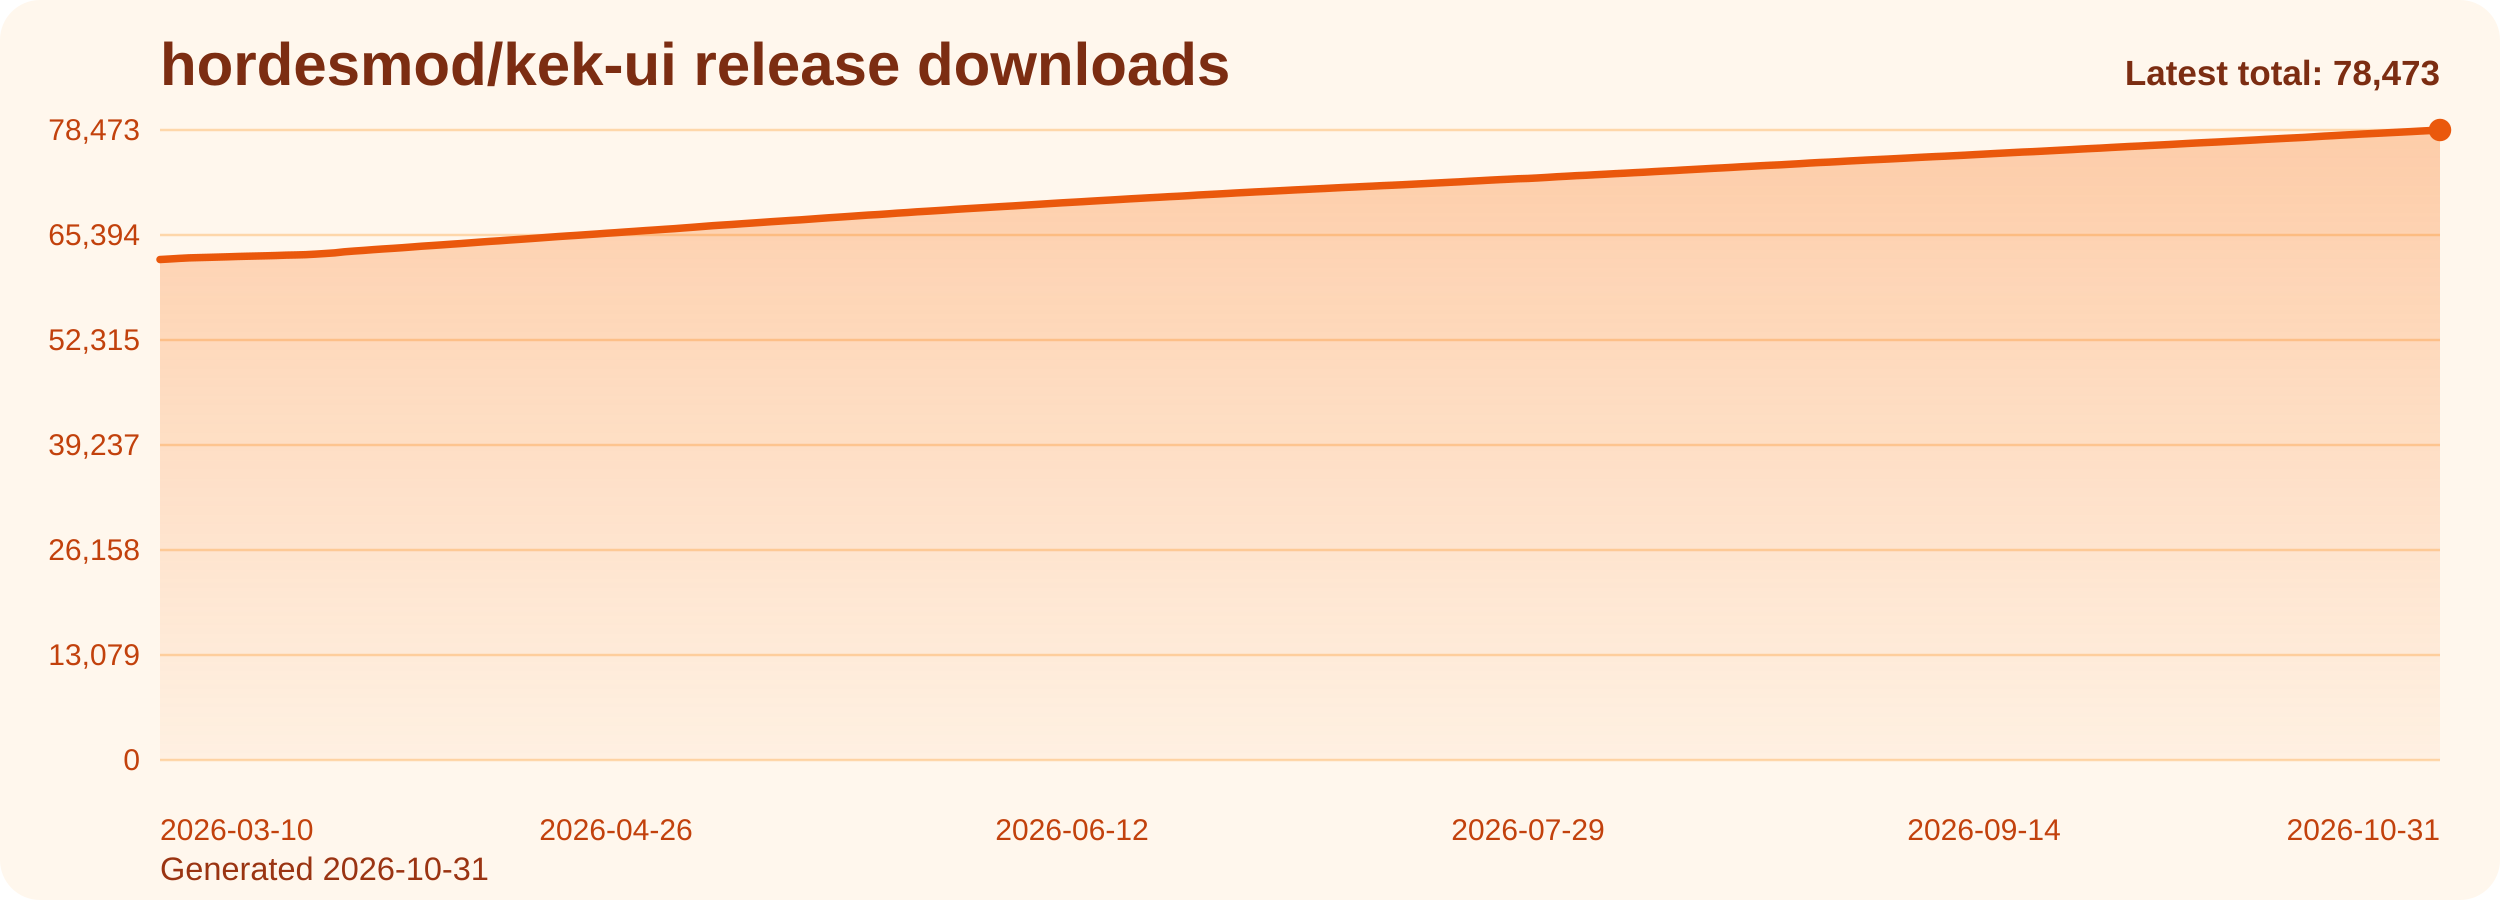
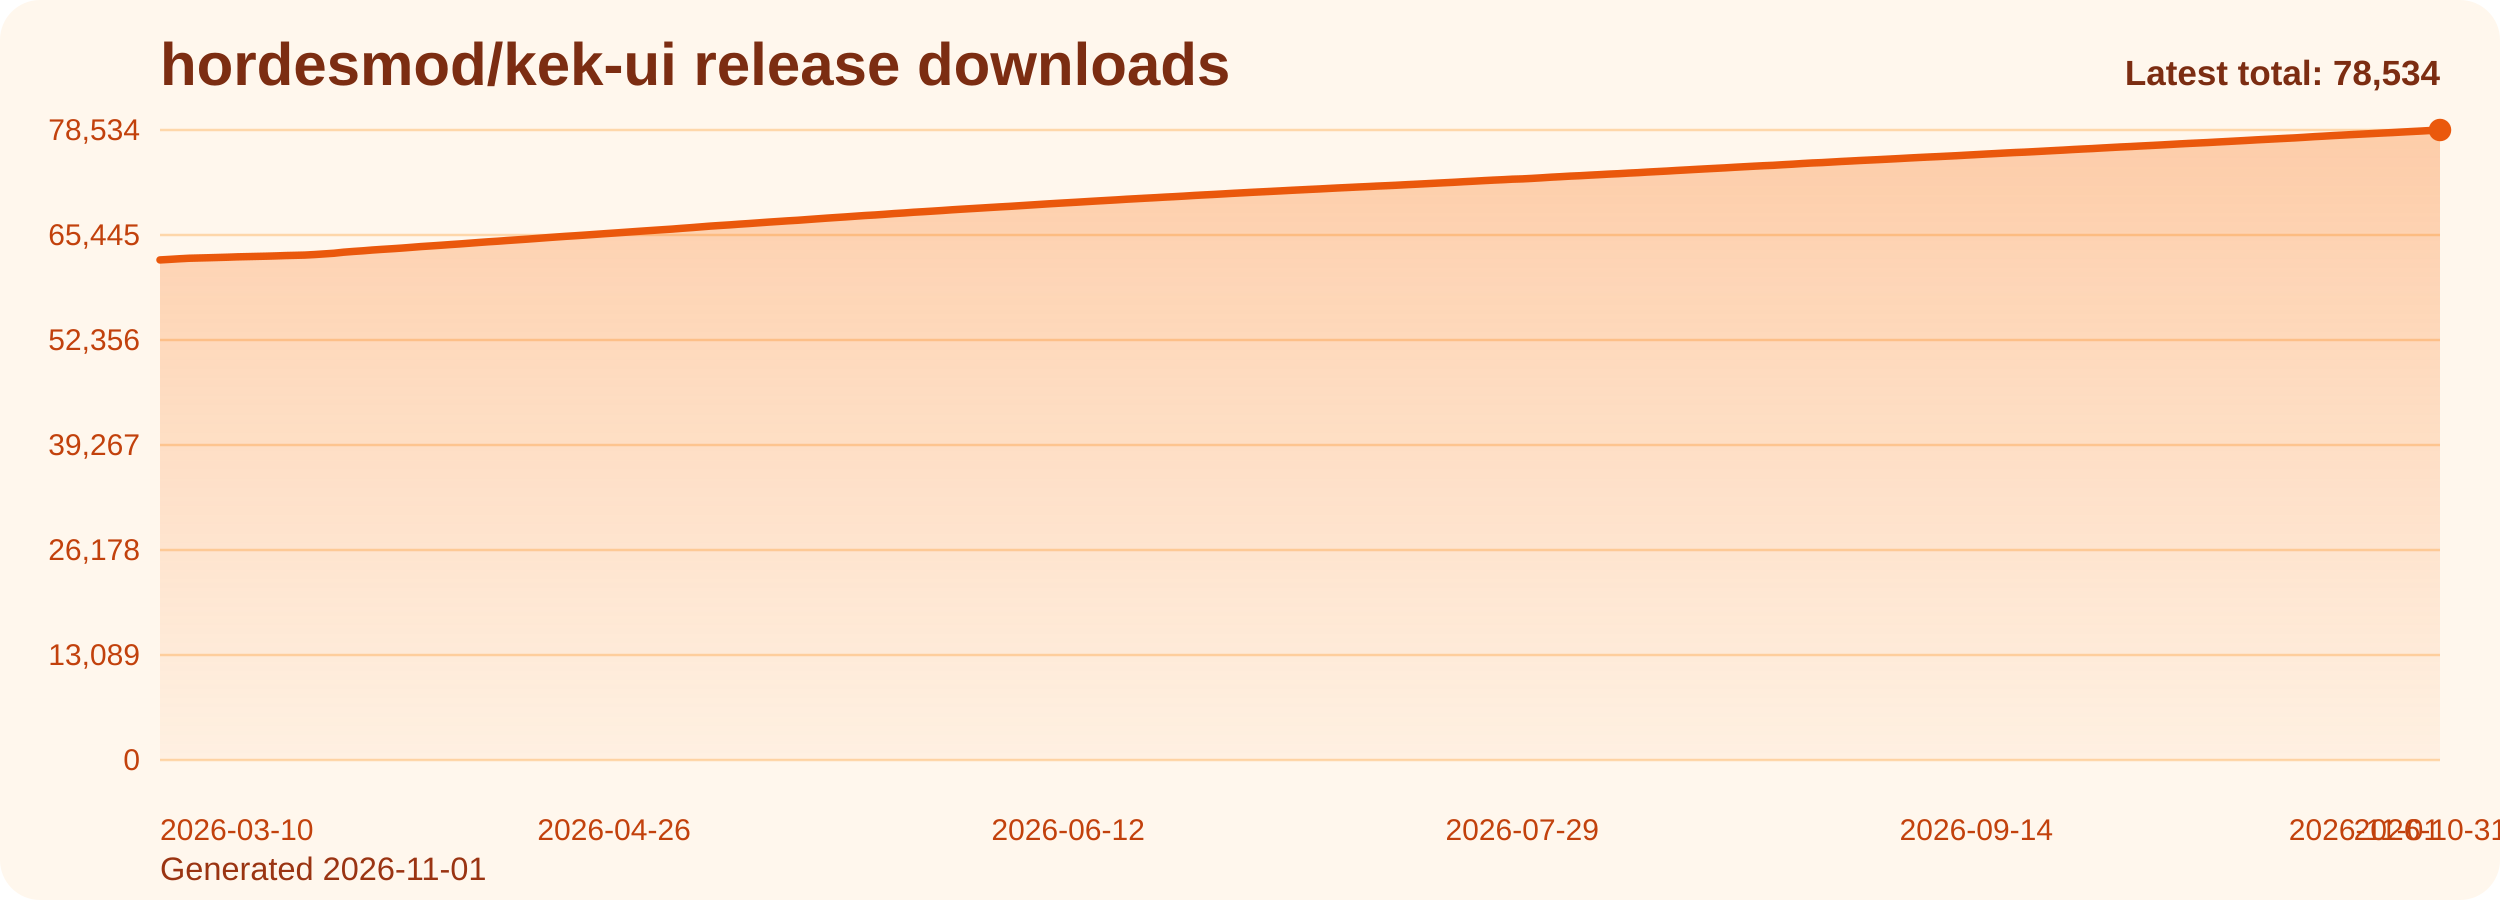
<svg xmlns="http://www.w3.org/2000/svg" viewBox="0 0 1000 360" role="img" aria-label="hordesmod/kek-ui release downloads chart">
  <defs>
    <linearGradient id="fill-total-trend-orange" x1="0" y1="0" x2="0" y2="1">
      <stop offset="0%" stop-color="#f97316" stop-opacity="0.32" />
      <stop offset="100%" stop-color="#f97316" stop-opacity="0.05" />
    </linearGradient>
    <style>
      .bg { fill: #fff7ed; }
      .title { font: 700 24px Arial, sans-serif; fill: #7c2d12; }
      .sub { font: 400 13px Arial, sans-serif; fill: #9a3412; }
      .grid { stroke: #fed7aa; stroke-width: 1; }
      .axis { font: 400 12px Arial, sans-serif; fill: #c2410c; }
      .line { fill: none; stroke: #ea580c; stroke-width: 3; stroke-linecap: round; stroke-linejoin: round; }
      .dot { fill: #ea580c; }
      .value { font: 600 11px Arial, sans-serif; fill: #9a3412; }
      .latest { font: 700 14px Arial, sans-serif; fill: #7c2d12; }
    </style>
  </defs>
  <rect class="bg" x="0" y="0" width="1000" height="360" rx="16" />
  <text class="title" x="64" y="34">hordesmod/kek-ui release downloads</text>
-   <text class="sub" x="64" y="352">Generated 2026-10-31</text>
+   <text class="sub" x="64" y="352">Generated 2026-11-01</text>
  <line x1="64" y1="52.00" x2="976" y2="52.00" class="grid" />
-   <text x="56" y="56.00" text-anchor="end" class="axis">78,473</text>
+   <text x="56" y="56.00" text-anchor="end" class="axis">78,534</text>
  <line x1="64" y1="94.00" x2="976" y2="94.00" class="grid" />
-   <text x="56" y="98.00" text-anchor="end" class="axis">65,394</text>
+   <text x="56" y="98.00" text-anchor="end" class="axis">65,445</text>
  <line x1="64" y1="136.00" x2="976" y2="136.00" class="grid" />
-   <text x="56" y="140.00" text-anchor="end" class="axis">52,315</text>
+   <text x="56" y="140.00" text-anchor="end" class="axis">52,356</text>
  <line x1="64" y1="178.00" x2="976" y2="178.00" class="grid" />
-   <text x="56" y="182.00" text-anchor="end" class="axis">39,237</text>
+   <text x="56" y="182.00" text-anchor="end" class="axis">39,267</text>
  <line x1="64" y1="220.00" x2="976" y2="220.00" class="grid" />
-   <text x="56" y="224.00" text-anchor="end" class="axis">26,158</text>
+   <text x="56" y="224.00" text-anchor="end" class="axis">26,178</text>
  <line x1="64" y1="262.00" x2="976" y2="262.00" class="grid" />
-   <text x="56" y="266.00" text-anchor="end" class="axis">13,079</text>
+   <text x="56" y="266.00" text-anchor="end" class="axis">13,089</text>
  <line x1="64" y1="304.00" x2="976" y2="304.00" class="grid" />
  <text x="56" y="308.00" text-anchor="end" class="axis">0</text>
-   <path d="M 64.00 304 L 64.00 103.81 L 67.88 103.59 L 71.76 103.35 L 75.64 103.15 L 79.52 103.04 L 83.40 102.94 L 87.29 102.83 L 91.17 102.72 L 95.05 102.59 L 98.93 102.49 L 102.81 102.40 L 106.69 102.31 L 110.57 102.20 L 114.45 102.06 L 118.33 101.98 L 122.21 101.87 L 126.09 101.66 L 129.97 101.41 L 133.86 101.15 L 137.74 100.72 L 141.62 100.42 L 145.50 100.16 L 149.38 99.85 L 153.26 99.58 L 157.14 99.34 L 161.02 99.08 L 164.90 98.78 L 168.78 98.47 L 172.66 98.22 L 176.54 97.96 L 180.43 97.68 L 184.31 97.42 L 188.19 97.13 L 192.07 96.83 L 195.95 96.55 L 199.83 96.31 L 203.71 96.02 L 207.59 95.76 L 211.47 95.49 L 215.35 95.21 L 219.23 94.92 L 223.11 94.63 L 227.00 94.37 L 230.88 94.13 L 234.76 93.86 L 238.64 93.60 L 242.52 93.31 L 246.40 93.06 L 250.28 92.78 L 254.16 92.52 L 258.04 92.24 L 261.92 91.99 L 265.80 91.72 L 269.69 91.47 L 273.57 91.17 L 277.45 90.88 L 281.33 90.57 L 285.21 90.26 L 289.09 90.01 L 292.97 89.77 L 296.85 89.49 L 300.73 89.23 L 304.61 88.96 L 308.49 88.68 L 312.37 88.43 L 316.26 88.17 L 320.14 87.94 L 324.02 87.66 L 327.90 87.37 L 331.78 87.09 L 335.66 86.84 L 339.54 86.58 L 343.42 86.30 L 347.30 86.03 L 351.18 85.82 L 355.06 85.55 L 358.94 85.25 L 362.83 85.02 L 366.71 84.73 L 370.59 84.51 L 374.47 84.27 L 378.35 84.02 L 382.23 83.74 L 386.11 83.50 L 389.99 83.27 L 393.87 83.04 L 397.75 82.80 L 401.63 82.57 L 405.51 82.35 L 409.40 82.10 L 413.28 81.86 L 417.16 81.61 L 421.04 81.36 L 424.92 81.12 L 428.80 80.91 L 432.68 80.69 L 436.56 80.45 L 440.44 80.22 L 444.32 80.00 L 448.20 79.77 L 452.09 79.53 L 455.97 79.32 L 459.85 79.10 L 463.73 78.90 L 467.61 78.67 L 471.49 78.49 L 475.37 78.27 L 479.25 78.01 L 483.13 77.81 L 487.01 77.61 L 490.89 77.39 L 494.77 77.16 L 498.66 76.96 L 502.54 76.75 L 506.42 76.57 L 510.30 76.37 L 514.18 76.17 L 518.06 75.96 L 521.94 75.78 L 525.82 75.58 L 529.70 75.40 L 533.58 75.19 L 537.46 74.99 L 541.34 74.82 L 545.23 74.63 L 549.11 74.45 L 552.99 74.25 L 556.87 74.09 L 560.75 73.91 L 564.63 73.71 L 568.51 73.51 L 572.39 73.31 L 576.27 73.11 L 580.15 72.91 L 584.03 72.72 L 587.91 72.49 L 591.80 72.29 L 595.68 72.07 L 599.56 71.87 L 603.44 71.69 L 607.32 71.49 L 611.20 71.38 L 615.08 71.18 L 618.96 70.95 L 622.84 70.69 L 626.72 70.49 L 630.60 70.26 L 634.49 70.10 L 638.37 69.88 L 642.25 69.68 L 646.13 69.46 L 650.01 69.28 L 653.89 69.06 L 657.77 68.88 L 661.65 68.64 L 665.53 68.43 L 669.41 68.24 L 673.29 68.00 L 677.17 67.79 L 681.06 67.57 L 684.94 67.35 L 688.82 67.16 L 692.70 66.95 L 696.58 66.71 L 700.46 66.51 L 704.34 66.29 L 708.22 66.10 L 712.10 65.93 L 715.98 65.70 L 719.86 65.48 L 723.74 65.22 L 727.63 65.01 L 731.51 64.85 L 735.39 64.64 L 739.27 64.41 L 743.15 64.21 L 747.03 64.00 L 750.91 63.82 L 754.79 63.64 L 758.67 63.44 L 762.55 63.24 L 766.43 63.02 L 770.31 62.82 L 774.20 62.63 L 778.08 62.47 L 781.96 62.27 L 785.84 62.08 L 789.72 61.86 L 793.60 61.65 L 797.48 61.43 L 801.36 61.23 L 805.24 61.02 L 809.12 60.82 L 813.00 60.67 L 816.89 60.47 L 820.77 60.26 L 824.65 60.05 L 828.53 59.85 L 832.41 59.62 L 836.29 59.42 L 840.17 59.24 L 844.05 59.01 L 847.93 58.80 L 851.81 58.59 L 855.69 58.42 L 859.57 58.21 L 863.46 58.02 L 867.34 57.82 L 871.22 57.60 L 875.10 57.38 L 878.98 57.18 L 882.86 56.99 L 886.74 56.81 L 890.62 56.60 L 894.50 56.40 L 898.38 56.19 L 902.26 55.98 L 906.14 55.75 L 910.03 55.55 L 913.91 55.34 L 917.79 55.15 L 921.67 54.96 L 925.55 54.71 L 929.43 54.46 L 933.31 54.26 L 937.19 54.03 L 941.07 53.83 L 944.95 53.61 L 948.83 53.42 L 952.71 53.23 L 956.60 53.03 L 960.48 52.84 L 964.36 52.64 L 968.24 52.42 L 972.12 52.22 L 976.00 52.00 L 976.00 304 Z" fill="url(#fill-total-trend-orange)" />
-   <polyline class="line" points="64.00,103.81 67.88,103.59 71.76,103.35 75.64,103.15 79.52,103.04 83.40,102.94 87.29,102.83 91.17,102.72 95.05,102.59 98.93,102.49 102.81,102.40 106.69,102.31 110.57,102.20 114.45,102.06 118.33,101.98 122.21,101.87 126.09,101.66 129.97,101.41 133.86,101.15 137.74,100.72 141.62,100.42 145.50,100.16 149.38,99.85 153.26,99.58 157.14,99.34 161.02,99.08 164.90,98.78 168.78,98.47 172.66,98.22 176.54,97.96 180.43,97.68 184.31,97.42 188.19,97.13 192.07,96.83 195.95,96.55 199.83,96.31 203.71,96.02 207.59,95.76 211.47,95.49 215.35,95.21 219.23,94.92 223.11,94.63 227.00,94.37 230.88,94.13 234.76,93.86 238.64,93.60 242.52,93.31 246.40,93.06 250.28,92.78 254.16,92.52 258.04,92.24 261.92,91.99 265.80,91.72 269.69,91.47 273.57,91.17 277.45,90.88 281.33,90.57 285.21,90.26 289.09,90.01 292.97,89.77 296.85,89.49 300.73,89.23 304.61,88.96 308.49,88.68 312.37,88.43 316.26,88.17 320.14,87.94 324.02,87.66 327.90,87.37 331.78,87.09 335.66,86.84 339.54,86.58 343.42,86.30 347.30,86.03 351.18,85.82 355.06,85.55 358.94,85.25 362.83,85.02 366.71,84.73 370.59,84.51 374.47,84.27 378.35,84.02 382.23,83.74 386.11,83.50 389.99,83.27 393.87,83.04 397.75,82.80 401.63,82.57 405.51,82.35 409.40,82.10 413.28,81.86 417.16,81.61 421.04,81.36 424.92,81.12 428.80,80.91 432.68,80.69 436.56,80.45 440.44,80.22 444.32,80.00 448.20,79.77 452.09,79.53 455.97,79.32 459.85,79.10 463.73,78.90 467.61,78.67 471.49,78.49 475.37,78.27 479.25,78.01 483.13,77.81 487.01,77.61 490.89,77.39 494.77,77.16 498.66,76.96 502.54,76.75 506.42,76.57 510.30,76.37 514.18,76.17 518.06,75.96 521.94,75.78 525.82,75.58 529.70,75.40 533.58,75.19 537.46,74.99 541.34,74.82 545.23,74.63 549.11,74.45 552.99,74.25 556.87,74.09 560.75,73.91 564.63,73.71 568.51,73.51 572.39,73.31 576.27,73.11 580.15,72.91 584.03,72.72 587.91,72.49 591.80,72.29 595.68,72.07 599.56,71.87 603.44,71.69 607.32,71.49 611.20,71.38 615.08,71.18 618.96,70.95 622.84,70.69 626.72,70.49 630.60,70.26 634.49,70.10 638.37,69.88 642.25,69.68 646.13,69.46 650.01,69.28 653.89,69.06 657.77,68.88 661.65,68.64 665.53,68.43 669.41,68.24 673.29,68.00 677.17,67.79 681.06,67.57 684.94,67.35 688.82,67.16 692.70,66.95 696.58,66.71 700.46,66.51 704.34,66.29 708.22,66.10 712.10,65.93 715.98,65.70 719.86,65.48 723.74,65.22 727.63,65.01 731.51,64.85 735.39,64.64 739.27,64.41 743.15,64.21 747.03,64.00 750.91,63.82 754.79,63.64 758.67,63.44 762.55,63.24 766.43,63.02 770.31,62.82 774.20,62.63 778.08,62.47 781.96,62.27 785.84,62.08 789.72,61.86 793.60,61.65 797.48,61.43 801.36,61.23 805.24,61.02 809.12,60.82 813.00,60.67 816.89,60.47 820.77,60.26 824.65,60.05 828.53,59.85 832.41,59.62 836.29,59.42 840.17,59.24 844.05,59.01 847.93,58.80 851.81,58.59 855.69,58.42 859.57,58.21 863.46,58.02 867.34,57.82 871.22,57.60 875.10,57.38 878.98,57.18 882.86,56.99 886.74,56.81 890.62,56.60 894.50,56.40 898.38,56.19 902.26,55.98 906.14,55.75 910.03,55.55 913.91,55.34 917.79,55.15 921.67,54.96 925.55,54.71 929.43,54.46 933.31,54.26 937.19,54.03 941.07,53.83 944.95,53.61 948.83,53.42 952.71,53.23 956.60,53.03 960.48,52.84 964.36,52.64 968.24,52.42 972.12,52.22 976.00,52.00" />
+   <path d="M 64.00 304 L 64.00 103.97 L 67.86 103.75 L 71.73 103.51 L 75.59 103.30 L 79.46 103.20 L 83.32 103.10 L 87.19 102.99 L 91.05 102.88 L 94.92 102.74 L 98.78 102.65 L 102.64 102.56 L 106.51 102.47 L 110.37 102.36 L 114.24 102.22 L 118.10 102.13 L 121.97 102.03 L 125.83 101.82 L 129.69 101.56 L 133.56 101.30 L 137.42 100.88 L 141.29 100.58 L 145.15 100.32 L 149.02 100.00 L 152.88 99.74 L 156.75 99.50 L 160.61 99.24 L 164.47 98.94 L 168.34 98.63 L 172.20 98.38 L 176.07 98.12 L 179.93 97.84 L 183.80 97.58 L 187.66 97.29 L 191.53 96.99 L 195.39 96.71 L 199.25 96.47 L 203.12 96.18 L 206.98 95.92 L 210.85 95.66 L 214.71 95.37 L 218.58 95.08 L 222.44 94.80 L 226.31 94.53 L 230.17 94.29 L 234.03 94.03 L 237.90 93.76 L 241.76 93.48 L 245.63 93.22 L 249.49 92.95 L 253.36 92.68 L 257.22 92.41 L 261.08 92.15 L 264.95 91.89 L 268.81 91.64 L 272.68 91.33 L 276.54 91.05 L 280.41 90.74 L 284.27 90.43 L 288.14 90.18 L 292.00 89.94 L 295.86 89.65 L 299.73 89.40 L 303.59 89.12 L 307.46 88.84 L 311.32 88.59 L 315.19 88.33 L 319.05 88.11 L 322.92 87.82 L 326.78 87.54 L 330.64 87.26 L 334.51 87.00 L 338.37 86.75 L 342.24 86.47 L 346.10 86.20 L 349.97 85.99 L 353.83 85.72 L 357.69 85.42 L 361.56 85.19 L 365.42 84.90 L 369.29 84.68 L 373.15 84.44 L 377.02 84.19 L 380.88 83.91 L 384.75 83.67 L 388.61 83.44 L 392.47 83.21 L 396.34 82.97 L 400.20 82.74 L 404.07 82.53 L 407.93 82.28 L 411.80 82.03 L 415.66 81.78 L 419.53 81.53 L 423.39 81.30 L 427.25 81.08 L 431.12 80.86 L 434.98 80.62 L 438.85 80.39 L 442.71 80.17 L 446.58 79.95 L 450.44 79.70 L 454.31 79.49 L 458.17 79.28 L 462.03 79.08 L 465.90 78.85 L 469.76 78.66 L 473.63 78.44 L 477.49 78.19 L 481.36 77.98 L 485.22 77.79 L 489.08 77.57 L 492.95 77.34 L 496.81 77.14 L 500.68 76.93 L 504.54 76.74 L 508.41 76.55 L 512.27 76.35 L 516.14 76.14 L 520.00 75.95 L 523.86 75.76 L 527.73 75.58 L 531.59 75.37 L 535.46 75.17 L 539.32 74.99 L 543.19 74.80 L 547.05 74.63 L 550.92 74.43 L 554.78 74.27 L 558.64 74.09 L 562.51 73.88 L 566.37 73.69 L 570.24 73.49 L 574.10 73.29 L 577.97 73.09 L 581.83 72.90 L 585.69 72.67 L 589.56 72.47 L 593.42 72.25 L 597.29 72.05 L 601.15 71.88 L 605.02 71.67 L 608.88 71.56 L 612.75 71.36 L 616.61 71.13 L 620.47 70.87 L 624.34 70.67 L 628.20 70.44 L 632.07 70.28 L 635.93 70.06 L 639.80 69.86 L 643.66 69.64 L 647.53 69.47 L 651.39 69.24 L 655.25 69.06 L 659.12 68.82 L 662.98 68.62 L 666.85 68.42 L 670.71 68.18 L 674.58 67.97 L 678.44 67.75 L 682.31 67.54 L 686.17 67.34 L 690.03 67.14 L 693.90 66.90 L 697.76 66.69 L 701.63 66.48 L 705.49 66.28 L 709.36 66.12 L 713.22 65.88 L 717.08 65.67 L 720.95 65.41 L 724.81 65.19 L 728.68 65.04 L 732.54 64.82 L 736.41 64.59 L 740.27 64.40 L 744.14 64.19 L 748.00 64.01 L 751.86 63.83 L 755.73 63.63 L 759.59 63.43 L 763.46 63.21 L 767.32 63.01 L 771.19 62.82 L 775.05 62.65 L 778.92 62.46 L 782.78 62.27 L 786.64 62.05 L 790.51 61.84 L 794.37 61.62 L 798.24 61.42 L 802.10 61.21 L 805.97 61.01 L 809.83 60.86 L 813.69 60.66 L 817.56 60.45 L 821.42 60.24 L 825.29 60.04 L 829.15 59.81 L 833.02 59.61 L 836.88 59.43 L 840.75 59.20 L 844.61 58.99 L 848.47 58.78 L 852.34 58.61 L 856.20 58.40 L 860.07 58.21 L 863.93 58.01 L 867.80 57.79 L 871.66 57.57 L 875.53 57.37 L 879.39 57.19 L 883.25 57.01 L 887.12 56.79 L 890.98 56.59 L 894.85 56.38 L 898.71 56.17 L 902.58 55.94 L 906.44 55.74 L 910.31 55.54 L 914.17 55.34 L 918.03 55.15 L 921.90 54.91 L 925.76 54.66 L 929.63 54.45 L 933.49 54.22 L 937.36 54.02 L 941.22 53.81 L 945.08 53.62 L 948.95 53.42 L 952.81 53.22 L 956.68 53.04 L 960.54 52.83 L 964.41 52.62 L 968.27 52.42 L 972.14 52.20 L 976.00 52.00 L 976.00 304 Z" fill="url(#fill-total-trend-orange)" />
+   <polyline class="line" points="64.00,103.97 67.86,103.75 71.73,103.51 75.59,103.30 79.46,103.20 83.32,103.10 87.19,102.99 91.05,102.88 94.92,102.74 98.78,102.65 102.64,102.56 106.51,102.47 110.37,102.36 114.24,102.22 118.10,102.13 121.97,102.03 125.83,101.82 129.69,101.56 133.56,101.30 137.42,100.88 141.29,100.58 145.15,100.32 149.02,100.00 152.88,99.74 156.75,99.50 160.61,99.24 164.47,98.94 168.34,98.63 172.20,98.38 176.07,98.12 179.93,97.84 183.80,97.58 187.66,97.29 191.53,96.99 195.39,96.71 199.25,96.47 203.12,96.18 206.98,95.92 210.85,95.66 214.71,95.37 218.58,95.08 222.44,94.80 226.31,94.53 230.17,94.29 234.03,94.03 237.90,93.76 241.76,93.48 245.63,93.22 249.49,92.95 253.36,92.68 257.22,92.41 261.08,92.15 264.95,91.89 268.81,91.64 272.68,91.33 276.54,91.05 280.41,90.74 284.27,90.43 288.14,90.18 292.00,89.94 295.86,89.65 299.73,89.40 303.59,89.12 307.46,88.84 311.32,88.59 315.19,88.33 319.05,88.11 322.92,87.82 326.78,87.54 330.64,87.26 334.51,87.00 338.37,86.75 342.24,86.47 346.10,86.20 349.97,85.99 353.83,85.72 357.69,85.42 361.56,85.19 365.42,84.90 369.29,84.68 373.15,84.44 377.02,84.19 380.88,83.91 384.75,83.67 388.61,83.44 392.47,83.21 396.34,82.97 400.20,82.74 404.07,82.53 407.93,82.28 411.80,82.03 415.66,81.78 419.53,81.53 423.39,81.30 427.25,81.08 431.12,80.86 434.98,80.62 438.85,80.39 442.71,80.17 446.58,79.95 450.44,79.70 454.31,79.49 458.17,79.28 462.03,79.08 465.90,78.85 469.76,78.66 473.63,78.44 477.49,78.19 481.36,77.98 485.22,77.79 489.08,77.57 492.95,77.34 496.81,77.14 500.68,76.93 504.54,76.74 508.41,76.55 512.27,76.35 516.14,76.14 520.00,75.95 523.86,75.76 527.73,75.58 531.59,75.37 535.46,75.17 539.32,74.99 543.19,74.80 547.05,74.63 550.92,74.43 554.78,74.27 558.64,74.09 562.51,73.88 566.37,73.69 570.24,73.49 574.10,73.29 577.97,73.09 581.83,72.90 585.69,72.67 589.56,72.47 593.42,72.25 597.29,72.05 601.15,71.88 605.02,71.67 608.88,71.56 612.75,71.36 616.61,71.13 620.47,70.87 624.34,70.67 628.20,70.44 632.07,70.28 635.93,70.06 639.80,69.86 643.66,69.64 647.53,69.47 651.39,69.24 655.25,69.06 659.12,68.82 662.98,68.62 666.85,68.42 670.71,68.18 674.58,67.97 678.44,67.75 682.31,67.54 686.17,67.34 690.03,67.14 693.90,66.90 697.76,66.69 701.63,66.48 705.49,66.28 709.36,66.12 713.22,65.88 717.08,65.67 720.95,65.41 724.81,65.19 728.68,65.04 732.54,64.82 736.41,64.59 740.27,64.40 744.14,64.19 748.00,64.01 751.86,63.83 755.73,63.63 759.59,63.43 763.46,63.21 767.32,63.01 771.19,62.82 775.05,62.65 778.92,62.46 782.78,62.27 786.64,62.05 790.51,61.84 794.37,61.62 798.24,61.42 802.10,61.21 805.97,61.01 809.83,60.86 813.69,60.66 817.56,60.45 821.42,60.24 825.29,60.04 829.15,59.81 833.02,59.61 836.88,59.43 840.75,59.20 844.61,58.99 848.47,58.78 852.34,58.61 856.20,58.40 860.07,58.21 863.93,58.01 867.80,57.79 871.66,57.57 875.53,57.37 879.39,57.19 883.25,57.01 887.12,56.79 890.98,56.59 894.85,56.38 898.71,56.17 902.58,55.94 906.44,55.74 910.31,55.54 914.17,55.34 918.03,55.15 921.90,54.91 925.76,54.66 929.63,54.45 933.49,54.22 937.36,54.02 941.22,53.81 945.08,53.62 948.95,53.42 952.81,53.22 956.68,53.04 960.54,52.83 964.41,52.62 968.27,52.42 972.14,52.20 976.00,52.00" />
  <circle class="dot" cx="976.00" cy="52.00" r="4.5" />
  <text class="axis" x="64.00" y="336" text-anchor="start">2026-03-10</text>
-   <text class="axis" x="246.40" y="336" text-anchor="middle">2026-04-26</text>
-   <text class="axis" x="428.80" y="336" text-anchor="middle">2026-06-12</text>
-   <text class="axis" x="611.20" y="336" text-anchor="middle">2026-07-29</text>
-   <text class="axis" x="793.60" y="336" text-anchor="middle">2026-09-14</text>
-   <text class="axis" x="976.00" y="336" text-anchor="end">2026-10-31</text>
-   <text class="latest" x="976" y="34" text-anchor="end">Latest total: 78,473</text>
+   <text class="axis" x="245.63" y="336" text-anchor="middle">2026-04-26</text>
+   <text class="axis" x="427.25" y="336" text-anchor="middle">2026-06-12</text>
+   <text class="axis" x="608.88" y="336" text-anchor="middle">2026-07-29</text>
+   <text class="axis" x="790.51" y="336" text-anchor="middle">2026-09-14</text>
+   <text class="axis" x="972.14" y="336" text-anchor="middle">2026-10-31</text>
+   <text class="axis" x="976.00" y="336" text-anchor="end">2026-11-01</text>
+   <text class="latest" x="976" y="34" text-anchor="end">Latest total: 78,534</text>
</svg>
